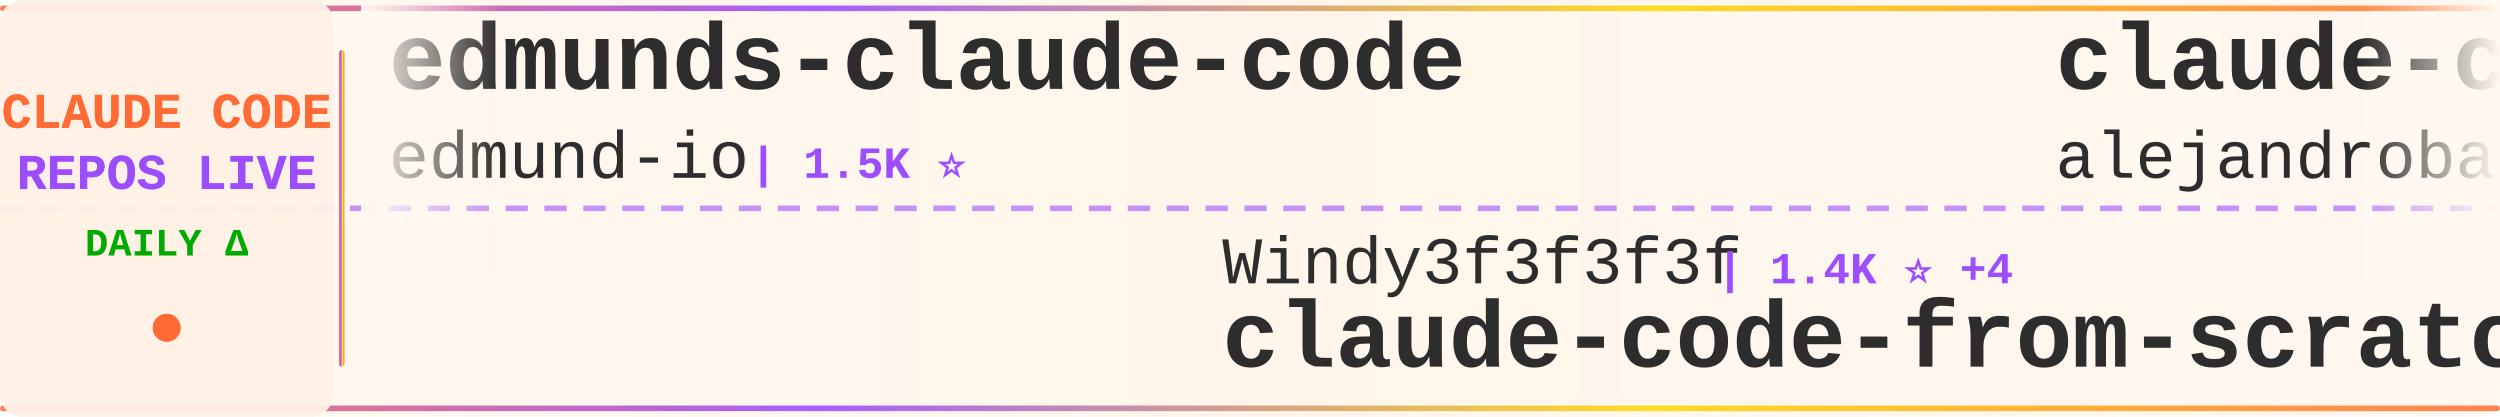
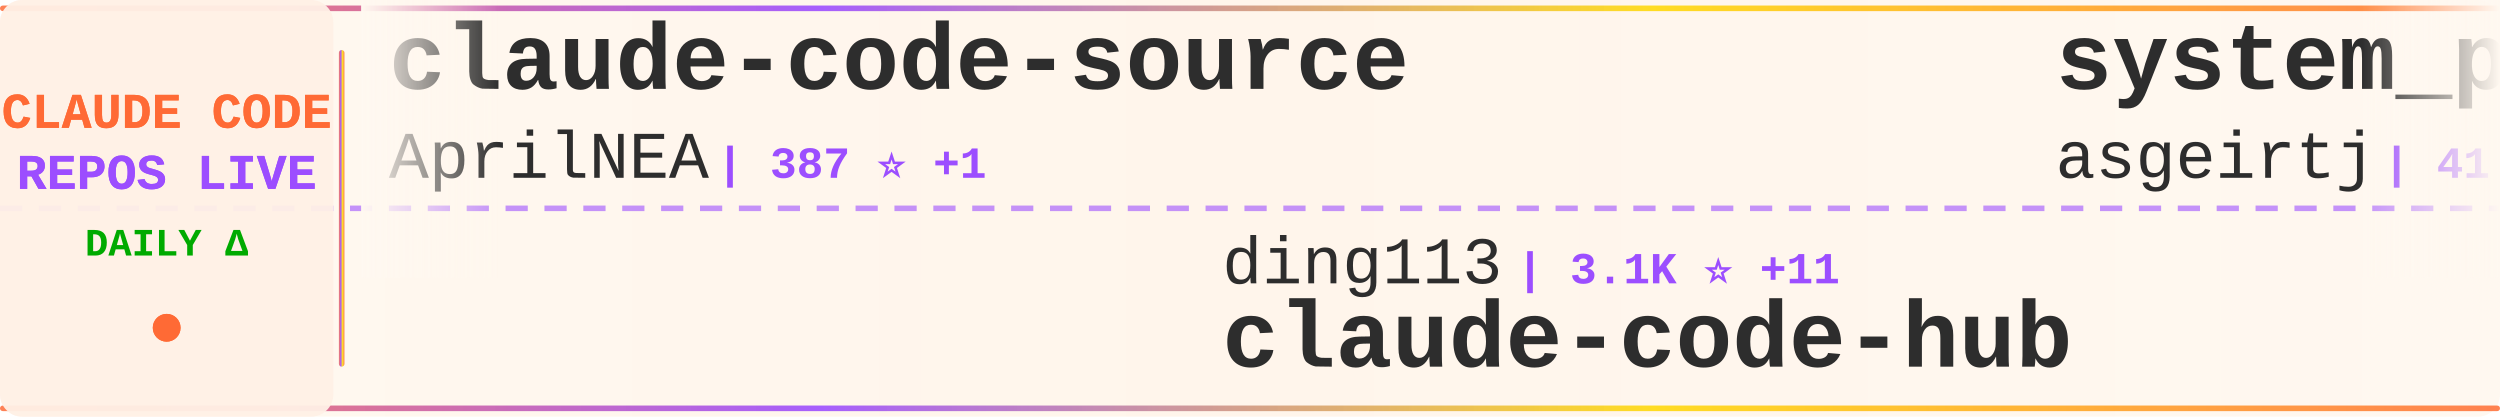
<svg xmlns="http://www.w3.org/2000/svg" width="900" height="150">
  <defs>
    <linearGradient id="tickerBg" x1="0%" y1="0%" x2="100%" y2="0%">
      <stop offset="0%" style="stop-color:#fff8f0;stop-opacity:0.98" />
      <stop offset="50%" style="stop-color:#fff5eb;stop-opacity:1" />
      <stop offset="100%" style="stop-color:#fff8f0;stop-opacity:0.98" />
    </linearGradient>
    <linearGradient id="borderGrad" x1="0%" y1="0%" x2="100%" y2="0%">
      <stop offset="0%" style="stop-color:#FF6B35;stop-opacity:0.85">
        <animate attributeName="stop-opacity" values="0.85;1;0.85" dur="2s" repeatCount="indefinite" />
      </stop>
      <stop offset="33%" style="stop-color:#9C4EFF;stop-opacity:0.9">
        <animate attributeName="stop-opacity" values="0.9;1;0.9" dur="2.2s" repeatCount="indefinite" />
      </stop>
      <stop offset="66%" style="stop-color:#FFD700;stop-opacity:0.85">
        <animate attributeName="stop-opacity" values="0.85;1;0.85" dur="1.8s" repeatCount="indefinite" />
      </stop>
      <stop offset="100%" style="stop-color:#FF6B35;stop-opacity:0.85">
        <animate attributeName="stop-opacity" values="0.85;1;0.85" dur="2s" repeatCount="indefinite" />
      </stop>
    </linearGradient>
    <filter id="textGlow">
      <feGaussianBlur stdDeviation="0.15" result="coloredBlur" />
      <feMerge>
        <feMergeNode in="coloredBlur" />
        <feMergeNode in="SourceGraphic" />
      </feMerge>
    </filter>
    <filter id="metricGlow">
      <feGaussianBlur stdDeviation="0.2" result="coloredBlur" />
      <feMerge>
        <feMergeNode in="coloredBlur" />
        <feMergeNode in="SourceGraphic" />
      </feMerge>
    </filter>
    <linearGradient id="leftFade" x1="0%" y1="0%" x2="100%" y2="0%">
      <stop offset="0%" style="stop-color:#fff8f0;stop-opacity:1" />
      <stop offset="100%" style="stop-color:#fff8f0;stop-opacity:0" />
    </linearGradient>
    <linearGradient id="rightFade" x1="0%" y1="0%" x2="100%" y2="0%">
      <stop offset="0%" style="stop-color:#fff8f0;stop-opacity:0" />
      <stop offset="100%" style="stop-color:#fff8f0;stop-opacity:1" />
    </linearGradient>
  </defs>
  <rect width="900" height="150" fill="url(#tickerBg)" rx="8" />
  <rect x="0" y="2" width="900" height="2" fill="url(#borderGrad)" rx="1" />
  <rect x="0" y="146" width="900" height="2" fill="url(#borderGrad)" rx="1" />
  <line x1="0" y1="75" x2="900" y2="75" stroke="#9C4EFF" stroke-width="2" stroke-dasharray="8 6" opacity="0.6" />
  <rect x="0" y="0" width="120" height="150" fill="#fff0e6" opacity="0.95" rx="8" />
  <text x="60" y="46" font-family="'Courier New', monospace" font-size="18" font-weight="bold" fill="#FF6B35" text-anchor="middle" filter="url(#textGlow)">
    CLAUDE CODE
  </text>
  <text x="60" y="68" font-family="'Courier New', monospace" font-size="18" font-weight="bold" fill="#9C4EFF" text-anchor="middle" filter="url(#textGlow)">
    REPOS LIVE
  </text>
  <text x="60" y="92" font-family="'Courier New', monospace" font-size="14" font-weight="bold" fill="#00aa00" text-anchor="middle">
    DAILY Δ
  </text>
  <circle cx="60" cy="118" r="5" fill="#FF6B35" filter="url(#metricGlow)">
    <animate attributeName="r" values="4;6;4" dur="1.5s" repeatCount="indefinite" />
    <animate attributeName="opacity" values="0.6;1;0.6" dur="1.5s" repeatCount="indefinite" />
  </circle>
  <rect x="122" y="18" width="2" height="114" fill="url(#borderGrad)" rx="1" />
  <clipPath id="tickerClip">
    <rect x="130" y="0" width="770" height="150" />
  </clipPath>
  <g clip-path="url(#tickerClip)">
    <g id="tickerItems">
      <animateTransform attributeName="transform" attributeType="XML" type="translate" from="0 0" to="-3000 0" dur="54s" repeatCount="indefinite" />
      <g transform="translate(0, 0)">
-         <text x="140" y="32" font-family="'Courier New', monospace" font-size="34" font-weight="bold" fill="#2d2d2d">edmunds-claude-code</text>
-         <text x="140" y="64" font-family="'Courier New', monospace" font-size="24" font-weight="normal" fill="#2d2d2d" opacity="1.0">edmund-io</text>
-         <text x="270" y="64" font-family="'Courier New', monospace" font-size="16" font-weight="bold" fill="#9C4EFF"> | 1.5K ⭐</text>
+         <text x="140" y="32" font-family="'Courier New', monospace" font-size="34" font-weight="bold" fill="#2d2d2d">claude-code-source</text>
+         <text x="140" y="64" font-family="'Courier New', monospace" font-size="24" font-weight="normal" fill="#2d2d2d" opacity="1.0">AprilNEA</text>
+         <text x="258" y="64" font-family="'Courier New', monospace" font-size="16" font-weight="bold" fill="#9C4EFF"> | 387 ⭐ +1</text>
      </g>
      <g transform="translate(300, 0)">
-         <text x="140" y="102" font-family="'Courier New', monospace" font-size="24" font-weight="normal" fill="#2d2d2d" opacity="1.0">Windy3f3f3f3f</text>
-         <text x="318" y="102" font-family="'Courier New', monospace" font-size="16" font-weight="bold" fill="#9C4EFF"> | 1.4K ⭐ +4</text>
-         <text x="140" y="132" font-family="'Courier New', monospace" font-size="34" font-weight="bold" fill="#2d2d2d">claude-code-from-scratch</text>
+         <text x="140" y="102" font-family="'Courier New', monospace" font-size="24" font-weight="normal" fill="#2d2d2d" opacity="1.0">ding113</text>
+         <text x="246" y="102" font-family="'Courier New', monospace" font-size="16" font-weight="bold" fill="#9C4EFF"> | 3.1K ⭐ +11</text>
+         <text x="140" y="132" font-family="'Courier New', monospace" font-size="34" font-weight="bold" fill="#2d2d2d">claude-code-hub</text>
      </g>
      <g transform="translate(600, 0)">
-         <text x="140" y="32" font-family="'Courier New', monospace" font-size="34" font-weight="bold" fill="#2d2d2d">claude-code-from-source</text>
-         <text x="140" y="64" font-family="'Courier New', monospace" font-size="24" font-weight="normal" fill="#2d2d2d" opacity="1.0">alejandrobalderas</text>
-         <text x="366" y="64" font-family="'Courier New', monospace" font-size="16" font-weight="bold" fill="#9C4EFF"> | 2.2K ⭐ +1</text>
+         <text x="140" y="32" font-family="'Courier New', monospace" font-size="34" font-weight="bold" fill="#2d2d2d">system_prompts_leaks</text>
+         <text x="140" y="64" font-family="'Courier New', monospace" font-size="24" font-weight="normal" fill="#2d2d2d" opacity="1.0">asgeirtj</text>
+         <text x="258" y="64" font-family="'Courier New', monospace" font-size="16" font-weight="bold" fill="#9C4EFF"> | 41.9K ⭐ +134</text>
      </g>
      <g transform="translate(900, 0)">
-         <text x="140" y="102" font-family="'Courier New', monospace" font-size="24" font-weight="normal" fill="#2d2d2d" opacity="1.0">fuergaosi233</text>
-         <text x="306" y="102" font-family="'Courier New', monospace" font-size="16" font-weight="bold" fill="#9C4EFF"> | 2.7K ⭐ +2</text>
-         <text x="140" y="132" font-family="'Courier New', monospace" font-size="34" font-weight="bold" fill="#2d2d2d">claude-code-proxy</text>
+         <text x="140" y="102" font-family="'Courier New', monospace" font-size="24" font-weight="normal" fill="#2d2d2d" opacity="1.0">alejandrobalderas</text>
+         <text x="366" y="102" font-family="'Courier New', monospace" font-size="16" font-weight="bold" fill="#9C4EFF"> | 2.2K ⭐ +1</text>
+         <text x="140" y="132" font-family="'Courier New', monospace" font-size="34" font-weight="bold" fill="#2d2d2d">claude-code-from-source</text>
      </g>
      <g transform="translate(1200, 0)">
-         <text x="140" y="32" font-family="'Courier New', monospace" font-size="34" font-weight="bold" fill="#2d2d2d">pi-vs-claude-code</text>
-         <text x="140" y="64" font-family="'Courier New', monospace" font-size="24" font-weight="normal" fill="#2d2d2d" opacity="1.0">disler</text>
-         <text x="234" y="64" font-family="'Courier New', monospace" font-size="16" font-weight="bold" fill="#9C4EFF"> | 1.4K ⭐ +2</text>
+         <text x="140" y="32" font-family="'Courier New', monospace" font-size="34" font-weight="bold" fill="#2d2d2d">claude-code-templates</text>
+         <text x="140" y="64" font-family="'Courier New', monospace" font-size="24" font-weight="normal" fill="#2d2d2d" opacity="1.0">davila7</text>
+         <text x="246" y="64" font-family="'Courier New', monospace" font-size="16" font-weight="bold" fill="#9C4EFF"> | 28.0K ⭐ +30</text>
      </g>
      <g transform="translate(1500, 0)">
-         <text x="140" y="102" font-family="'Courier New', monospace" font-size="24" font-weight="normal" fill="#2d2d2d" opacity="1.0">carlvellotti</text>
-         <text x="306" y="102" font-family="'Courier New', monospace" font-size="16" font-weight="bold" fill="#9C4EFF"> | 2.1K ⭐ +15</text>
-         <text x="140" y="132" font-family="'Courier New', monospace" font-size="34" font-weight="bold" fill="#2d2d2d">claude-code-pm-course</text>
+         <text x="140" y="102" font-family="'Courier New', monospace" font-size="24" font-weight="normal" fill="#2d2d2d" opacity="1.0">huangserva</text>
+         <text x="282" y="102" font-family="'Courier New', monospace" font-size="16" font-weight="bold" fill="#9C4EFF"> | 604 ⭐ +1</text>
+         <text x="140" y="132" font-family="'Courier New', monospace" font-size="34" font-weight="bold" fill="#2d2d2d">claude-code-cli</text>
      </g>
      <g transform="translate(1800, 0)">
-         <text x="140" y="32" font-family="'Courier New', monospace" font-size="34" font-weight="bold" fill="#2d2d2d">claude-code-proxy</text>
-         <text x="140" y="64" font-family="'Courier New', monospace" font-size="24" font-weight="normal" fill="#2d2d2d" opacity="1.0">1rgs</text>
-         <text x="210" y="64" font-family="'Courier New', monospace" font-size="16" font-weight="bold" fill="#9C4EFF"> | 3.6K ⭐ +1</text>
+         <text x="140" y="32" font-family="'Courier New', monospace" font-size="34" font-weight="bold" fill="#2d2d2d">awesome-claude-code</text>
+         <text x="140" y="64" font-family="'Courier New', monospace" font-size="24" font-weight="normal" fill="#2d2d2d" opacity="1.0">jqueryscript</text>
+         <text x="306" y="64" font-family="'Courier New', monospace" font-size="16" font-weight="bold" fill="#9C4EFF"> | 423 ⭐ +2</text>
      </g>
      <g transform="translate(2100, 0)">
-         <text x="140" y="102" font-family="'Courier New', monospace" font-size="24" font-weight="normal" fill="#2d2d2d" opacity="1.0">Cranot</text>
-         <text x="234" y="102" font-family="'Courier New', monospace" font-size="16" font-weight="bold" fill="#9C4EFF"> | 2.8K ⭐ +2</text>
-         <text x="140" y="132" font-family="'Courier New', monospace" font-size="34" font-weight="bold" fill="#2d2d2d">claude-code-guide</text>
+         <text x="140" y="102" font-family="'Courier New', monospace" font-size="24" font-weight="normal" fill="#2d2d2d" opacity="1.0">feiskyer</text>
+         <text x="258" y="102" font-family="'Courier New', monospace" font-size="16" font-weight="bold" fill="#9C4EFF"> | 1.6K ⭐ +1</text>
+         <text x="140" y="132" font-family="'Courier New', monospace" font-size="34" font-weight="bold" fill="#2d2d2d">claude-code-settings</text>
      </g>
      <g transform="translate(2400, 0)">
-         <text x="140" y="32" font-family="'Courier New', monospace" font-size="34" font-weight="bold" fill="#2d2d2d">claude-code-workflows</text>
-         <text x="140" y="64" font-family="'Courier New', monospace" font-size="24" font-weight="normal" fill="#2d2d2d" opacity="1.0">OneRedOak</text>
-         <text x="270" y="64" font-family="'Courier New', monospace" font-size="16" font-weight="bold" fill="#9C4EFF"> | 3.8K ⭐</text>
+         <text x="140" y="32" font-family="'Courier New', monospace" font-size="34" font-weight="bold" fill="#2d2d2d">claude-code-rust</text>
+         <text x="140" y="64" font-family="'Courier New', monospace" font-size="24" font-weight="normal" fill="#2d2d2d" opacity="1.0">lorryjovens-hub</text>
+         <text x="342" y="64" font-family="'Courier New', monospace" font-size="16" font-weight="bold" fill="#9C4EFF"> | 1.6K ⭐ +4</text>
      </g>
      <g transform="translate(2700, 0)">
-         <text x="140" y="102" font-family="'Courier New', monospace" font-size="24" font-weight="normal" fill="#2d2d2d" opacity="1.0">fazxes</text>
-         <text x="234" y="102" font-family="'Courier New', monospace" font-size="16" font-weight="bold" fill="#9C4EFF"> | 221 ⭐</text>
-         <text x="140" y="132" font-family="'Courier New', monospace" font-size="34" font-weight="bold" fill="#2d2d2d">Claude-code</text>
+         <text x="140" y="102" font-family="'Courier New', monospace" font-size="24" font-weight="normal" fill="#2d2d2d" opacity="1.0">guanshan</text>
+         <text x="258" y="102" font-family="'Courier New', monospace" font-size="16" font-weight="bold" fill="#9C4EFF"> | 60 ⭐</text>
+         <text x="140" y="132" font-family="'Courier New', monospace" font-size="34" font-weight="bold" fill="#2d2d2d">ClaudeCode</text>
      </g>
      <g transform="translate(3000, 0)">
-         <text x="140" y="32" font-family="'Courier New', monospace" font-size="34" font-weight="bold" fill="#2d2d2d">edmunds-claude-code</text>
-         <text x="140" y="64" font-family="'Courier New', monospace" font-size="24" font-weight="normal" fill="#2d2d2d" opacity="1.0">edmund-io</text>
-         <text x="270" y="64" font-family="'Courier New', monospace" font-size="16" font-weight="bold" fill="#9C4EFF"> | 1.5K ⭐</text>
+         <text x="140" y="32" font-family="'Courier New', monospace" font-size="34" font-weight="bold" fill="#2d2d2d">claude-code-source</text>
+         <text x="140" y="64" font-family="'Courier New', monospace" font-size="24" font-weight="normal" fill="#2d2d2d" opacity="1.0">AprilNEA</text>
+         <text x="258" y="64" font-family="'Courier New', monospace" font-size="16" font-weight="bold" fill="#9C4EFF"> | 387 ⭐ +1</text>
      </g>
      <g transform="translate(3300, 0)">
-         <text x="140" y="102" font-family="'Courier New', monospace" font-size="24" font-weight="normal" fill="#2d2d2d" opacity="1.0">Windy3f3f3f3f</text>
-         <text x="318" y="102" font-family="'Courier New', monospace" font-size="16" font-weight="bold" fill="#9C4EFF"> | 1.4K ⭐ +4</text>
-         <text x="140" y="132" font-family="'Courier New', monospace" font-size="34" font-weight="bold" fill="#2d2d2d">claude-code-from-scratch</text>
+         <text x="140" y="102" font-family="'Courier New', monospace" font-size="24" font-weight="normal" fill="#2d2d2d" opacity="1.0">ding113</text>
+         <text x="246" y="102" font-family="'Courier New', monospace" font-size="16" font-weight="bold" fill="#9C4EFF"> | 3.1K ⭐ +11</text>
+         <text x="140" y="132" font-family="'Courier New', monospace" font-size="34" font-weight="bold" fill="#2d2d2d">claude-code-hub</text>
      </g>
      <g transform="translate(3600, 0)">
-         <text x="140" y="32" font-family="'Courier New', monospace" font-size="34" font-weight="bold" fill="#2d2d2d">claude-code-from-source</text>
-         <text x="140" y="64" font-family="'Courier New', monospace" font-size="24" font-weight="normal" fill="#2d2d2d" opacity="1.0">alejandrobalderas</text>
-         <text x="366" y="64" font-family="'Courier New', monospace" font-size="16" font-weight="bold" fill="#9C4EFF"> | 2.2K ⭐ +1</text>
+         <text x="140" y="32" font-family="'Courier New', monospace" font-size="34" font-weight="bold" fill="#2d2d2d">system_prompts_leaks</text>
+         <text x="140" y="64" font-family="'Courier New', monospace" font-size="24" font-weight="normal" fill="#2d2d2d" opacity="1.0">asgeirtj</text>
+         <text x="258" y="64" font-family="'Courier New', monospace" font-size="16" font-weight="bold" fill="#9C4EFF"> | 41.9K ⭐ +134</text>
      </g>
      <g transform="translate(3900, 0)">
-         <text x="140" y="102" font-family="'Courier New', monospace" font-size="24" font-weight="normal" fill="#2d2d2d" opacity="1.0">fuergaosi233</text>
-         <text x="306" y="102" font-family="'Courier New', monospace" font-size="16" font-weight="bold" fill="#9C4EFF"> | 2.7K ⭐ +2</text>
-         <text x="140" y="132" font-family="'Courier New', monospace" font-size="34" font-weight="bold" fill="#2d2d2d">claude-code-proxy</text>
+         <text x="140" y="102" font-family="'Courier New', monospace" font-size="24" font-weight="normal" fill="#2d2d2d" opacity="1.0">alejandrobalderas</text>
+         <text x="366" y="102" font-family="'Courier New', monospace" font-size="16" font-weight="bold" fill="#9C4EFF"> | 2.2K ⭐ +1</text>
+         <text x="140" y="132" font-family="'Courier New', monospace" font-size="34" font-weight="bold" fill="#2d2d2d">claude-code-from-source</text>
      </g>
    </g>
  </g>
  <rect x="130" y="0" width="50" height="100" fill="url(#leftFade)" />
  <rect x="850" y="0" width="50" height="100" fill="url(#rightFade)" />
</svg>
